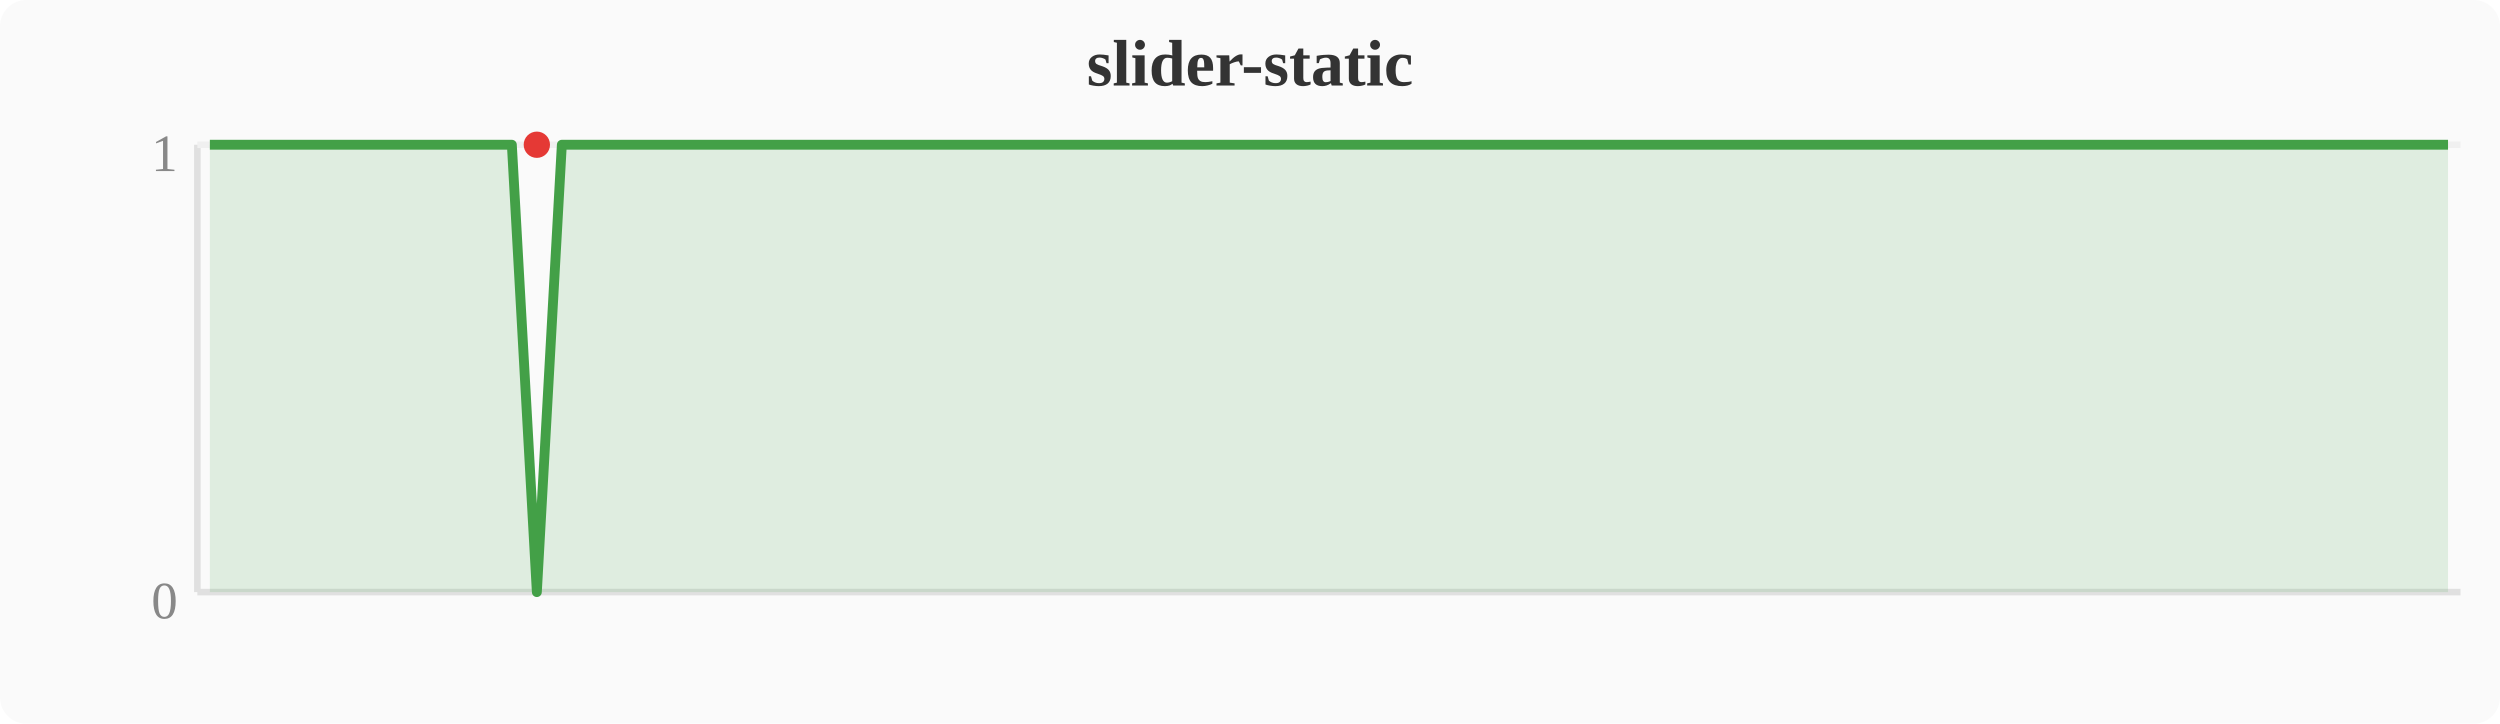
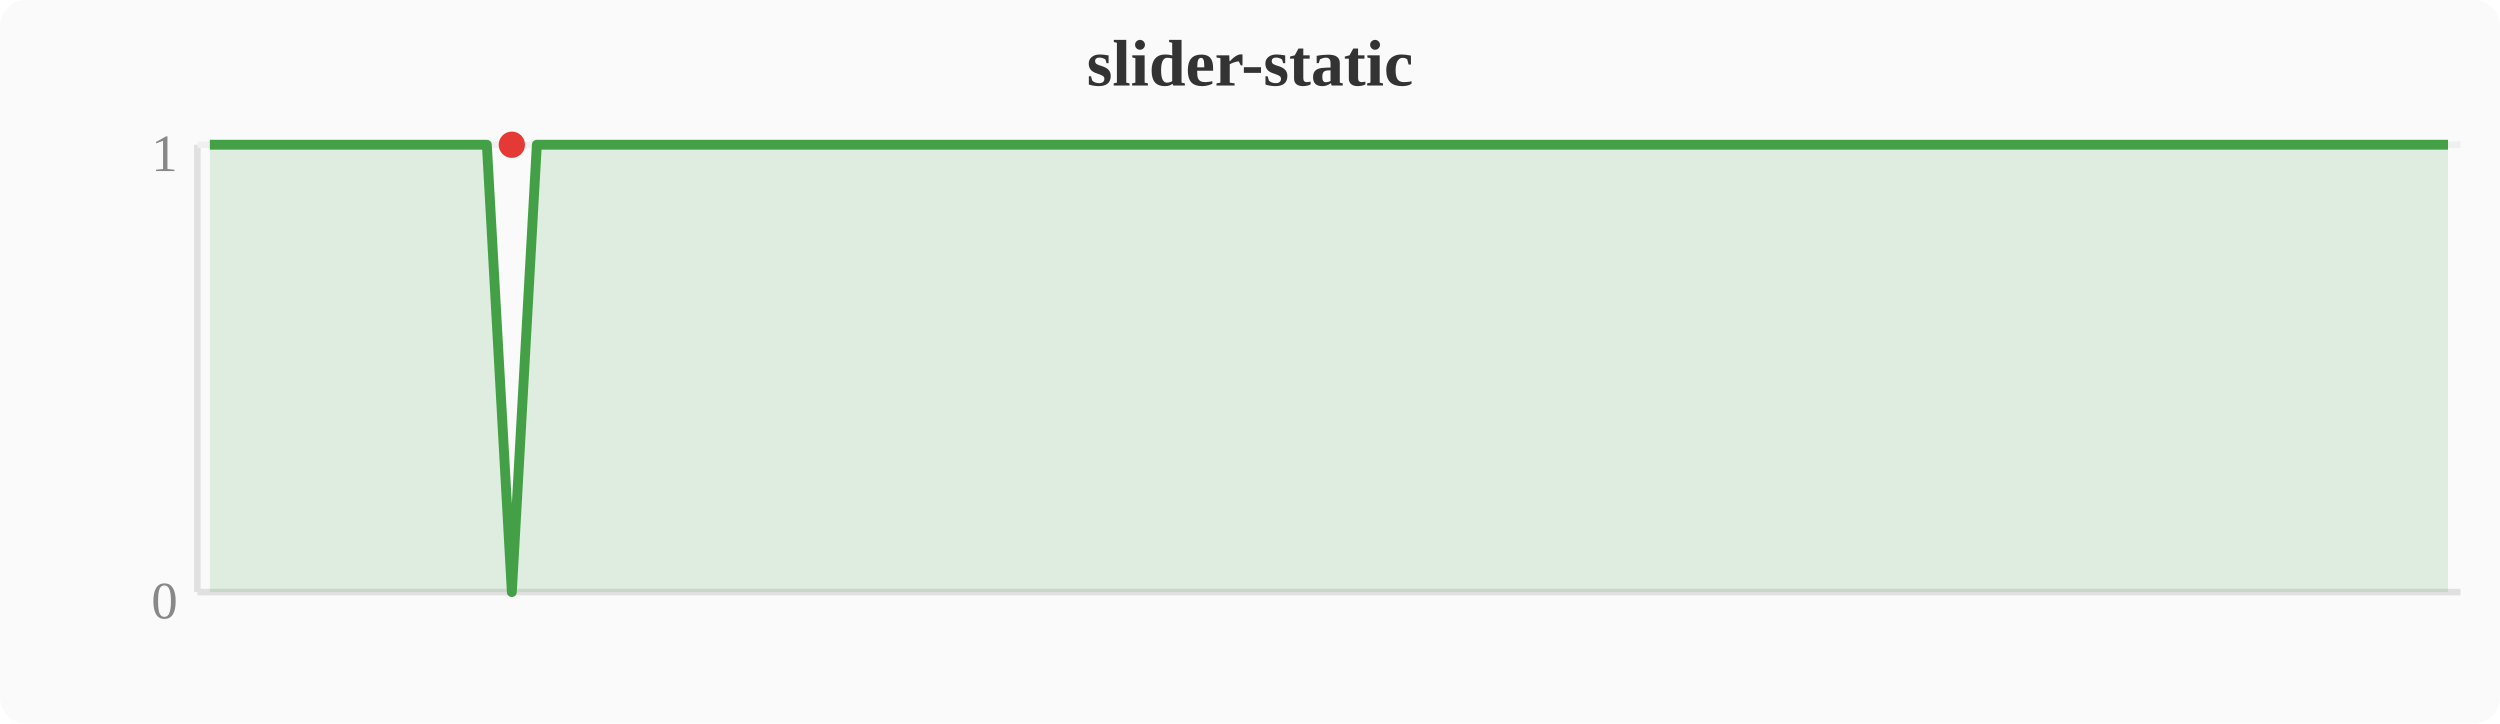
<svg xmlns="http://www.w3.org/2000/svg" width="380" height="110" viewBox="0 0 380 110">
  <rect width="380" height="110" fill="#fafafa" rx="4" />
  <text x="190" y="13" text-anchor="middle" font-size="10" font-weight="bold" fill="#333">slider-static</text>
  <line x1="30" y1="22" x2="30" y2="90" stroke="#e0e0e0" stroke-width="1" />
  <line x1="30" y1="90" x2="374" y2="90" stroke="#e0e0e0" stroke-width="1" />
  <line x1="30" y1="22" x2="374" y2="22" stroke="#f0f0f0" stroke-width="1" />
  <text x="27" y="94" text-anchor="end" font-size="8" fill="#888">0</text>
  <text x="27" y="26" text-anchor="end" font-size="8" fill="#888">1</text>
-   <polygon points="31.9,22.0 35.7,22.0 39.6,22.0 43.4,22.0 47.2,22.0 51.0,22.0 54.8,22.0 58.7,22.0 62.5,22.0 66.3,22.0 70.1,22.0 74.0,22.0 77.8,22.0 81.6,90.0 85.4,22.0 89.2,22.0 93.1,22.0 96.9,22.0 100.7,22.0 104.5,22.0 108.4,22.0 112.2,22.0 116.0,22.0 119.8,22.0 123.6,22.0 127.5,22.0 131.3,22.0 135.1,22.0 138.9,22.0 142.8,22.0 146.6,22.0 150.4,22.0 154.2,22.0 158.0,22.0 161.9,22.0 165.7,22.0 169.5,22.0 173.3,22.0 177.2,22.0 181.0,22.0 184.8,22.0 188.6,22.0 192.4,22.0 196.3,22.0 200.1,22.0 203.9,22.0 207.7,22.0 211.6,22.0 215.4,22.0 219.2,22.0 223.0,22.0 226.8,22.0 230.7,22.0 234.5,22.0 238.3,22.0 242.1,22.0 246.0,22.0 249.8,22.0 253.6,22.0 257.4,22.0 261.2,22.0 265.1,22.0 268.9,22.0 272.7,22.0 276.5,22.0 280.4,22.0 284.2,22.0 288.0,22.0 291.8,22.0 295.6,22.0 299.5,22.0 303.3,22.0 307.1,22.0 310.9,22.0 314.8,22.0 318.6,22.0 322.4,22.0 326.2,22.0 330.0,22.0 333.9,22.0 337.7,22.0 341.5,22.0 345.3,22.0 349.2,22.0 353.0,22.0 356.8,22.0 360.6,22.0 364.4,22.0 368.3,22.0 372.1,22.0 372.1,90 31.9,90" fill="#43a047" opacity="0.15" />
-   <polyline points="31.9,22.0 35.7,22.0 39.6,22.0 43.4,22.0 47.2,22.0 51.0,22.0 54.8,22.0 58.7,22.0 62.5,22.0 66.3,22.0 70.1,22.0 74.0,22.0 77.8,22.0 81.6,90.0 85.4,22.0 89.2,22.0 93.1,22.0 96.9,22.0 100.7,22.0 104.5,22.0 108.4,22.0 112.2,22.0 116.0,22.0 119.8,22.0 123.6,22.0 127.5,22.0 131.3,22.0 135.1,22.0 138.9,22.0 142.8,22.0 146.6,22.0 150.4,22.0 154.2,22.0 158.0,22.0 161.9,22.0 165.7,22.0 169.5,22.0 173.3,22.0 177.2,22.0 181.0,22.0 184.8,22.0 188.6,22.0 192.4,22.0 196.3,22.0 200.1,22.0 203.9,22.0 207.7,22.0 211.6,22.0 215.4,22.0 219.2,22.0 223.0,22.0 226.8,22.0 230.7,22.0 234.5,22.0 238.3,22.0 242.1,22.0 246.0,22.0 249.8,22.0 253.6,22.0 257.4,22.0 261.2,22.0 265.1,22.0 268.9,22.0 272.7,22.0 276.5,22.0 280.4,22.0 284.2,22.0 288.0,22.0 291.8,22.0 295.6,22.0 299.5,22.0 303.3,22.0 307.1,22.0 310.9,22.0 314.8,22.0 318.6,22.0 322.4,22.0 326.2,22.0 330.0,22.0 333.9,22.0 337.7,22.0 341.5,22.0 345.3,22.0 349.2,22.0 353.0,22.0 356.8,22.0 360.6,22.0 364.4,22.0 368.3,22.0 372.1,22.0" fill="none" stroke="#43a047" stroke-width="1.5" stroke-linejoin="round" />
-   <circle cx="81.6" cy="22.0" r="2" fill="#e53935" />
+   <polygon points="31.9,22.0 35.7,22.0 39.6,22.0 43.4,22.0 47.2,22.0 51.0,22.0 54.8,22.0 58.7,22.0 62.5,22.0 66.3,22.0 70.1,22.0 74.0,22.0 77.8,90.0 81.6,22.0 85.4,22.0 89.2,22.0 93.1,22.0 96.9,22.0 100.7,22.0 104.5,22.0 108.4,22.0 112.2,22.0 116.0,22.0 119.8,22.0 123.6,22.0 127.5,22.0 131.3,22.0 135.1,22.0 138.9,22.0 142.8,22.0 146.6,22.0 150.4,22.0 154.2,22.0 158.0,22.0 161.9,22.0 165.7,22.0 169.5,22.0 173.3,22.0 177.2,22.0 181.0,22.0 184.8,22.0 188.6,22.0 192.4,22.0 196.3,22.0 200.1,22.0 203.9,22.0 207.7,22.0 211.6,22.0 215.4,22.0 219.2,22.0 223.0,22.0 226.8,22.0 230.7,22.0 234.5,22.0 238.3,22.0 242.1,22.0 246.0,22.0 249.8,22.0 253.6,22.0 257.4,22.0 261.2,22.0 265.1,22.0 268.9,22.0 272.7,22.0 276.5,22.0 280.4,22.0 284.2,22.0 288.0,22.0 291.8,22.0 295.6,22.0 299.5,22.0 303.3,22.0 307.1,22.0 310.9,22.0 314.8,22.0 318.6,22.0 322.4,22.0 326.2,22.0 330.0,22.0 333.9,22.0 337.7,22.0 341.5,22.0 345.3,22.0 349.2,22.0 353.0,22.0 356.8,22.0 360.6,22.0 364.4,22.0 368.3,22.0 372.1,22.0 372.1,90 31.9,90" fill="#43a047" opacity="0.15" />
+   <polyline points="31.9,22.0 35.7,22.0 39.6,22.0 43.4,22.0 47.2,22.0 51.0,22.0 54.8,22.0 58.7,22.0 62.5,22.0 66.3,22.0 70.1,22.0 74.0,22.0 77.8,90.0 81.6,22.0 85.4,22.0 89.2,22.0 93.1,22.0 96.9,22.0 100.7,22.0 104.5,22.0 108.4,22.0 112.2,22.0 116.0,22.0 119.8,22.0 123.6,22.0 127.5,22.0 131.3,22.0 135.1,22.0 138.9,22.0 142.8,22.0 146.6,22.0 150.4,22.0 154.2,22.0 158.0,22.0 161.9,22.0 165.7,22.0 169.5,22.0 173.3,22.0 177.2,22.0 181.0,22.0 184.8,22.0 188.6,22.0 192.4,22.0 196.3,22.0 200.1,22.0 203.9,22.0 207.7,22.0 211.6,22.0 215.4,22.0 219.2,22.0 223.0,22.0 226.8,22.0 230.7,22.0 234.5,22.0 238.3,22.0 242.1,22.0 246.0,22.0 249.8,22.0 253.6,22.0 257.4,22.0 261.2,22.0 265.1,22.0 268.9,22.0 272.7,22.0 276.5,22.0 280.4,22.0 284.2,22.0 288.0,22.0 291.8,22.0 295.6,22.0 299.5,22.0 303.3,22.0 307.1,22.0 310.9,22.0 314.8,22.0 318.6,22.0 322.4,22.0 326.2,22.0 330.0,22.0 333.9,22.0 337.7,22.0 341.5,22.0 345.3,22.0 349.2,22.0 353.0,22.0 356.8,22.0 360.6,22.0 364.4,22.0 368.3,22.0 372.1,22.0" fill="none" stroke="#43a047" stroke-width="1.5" stroke-linejoin="round" />
+   <circle cx="77.8" cy="22.0" r="2" fill="#e53935" />
</svg>
